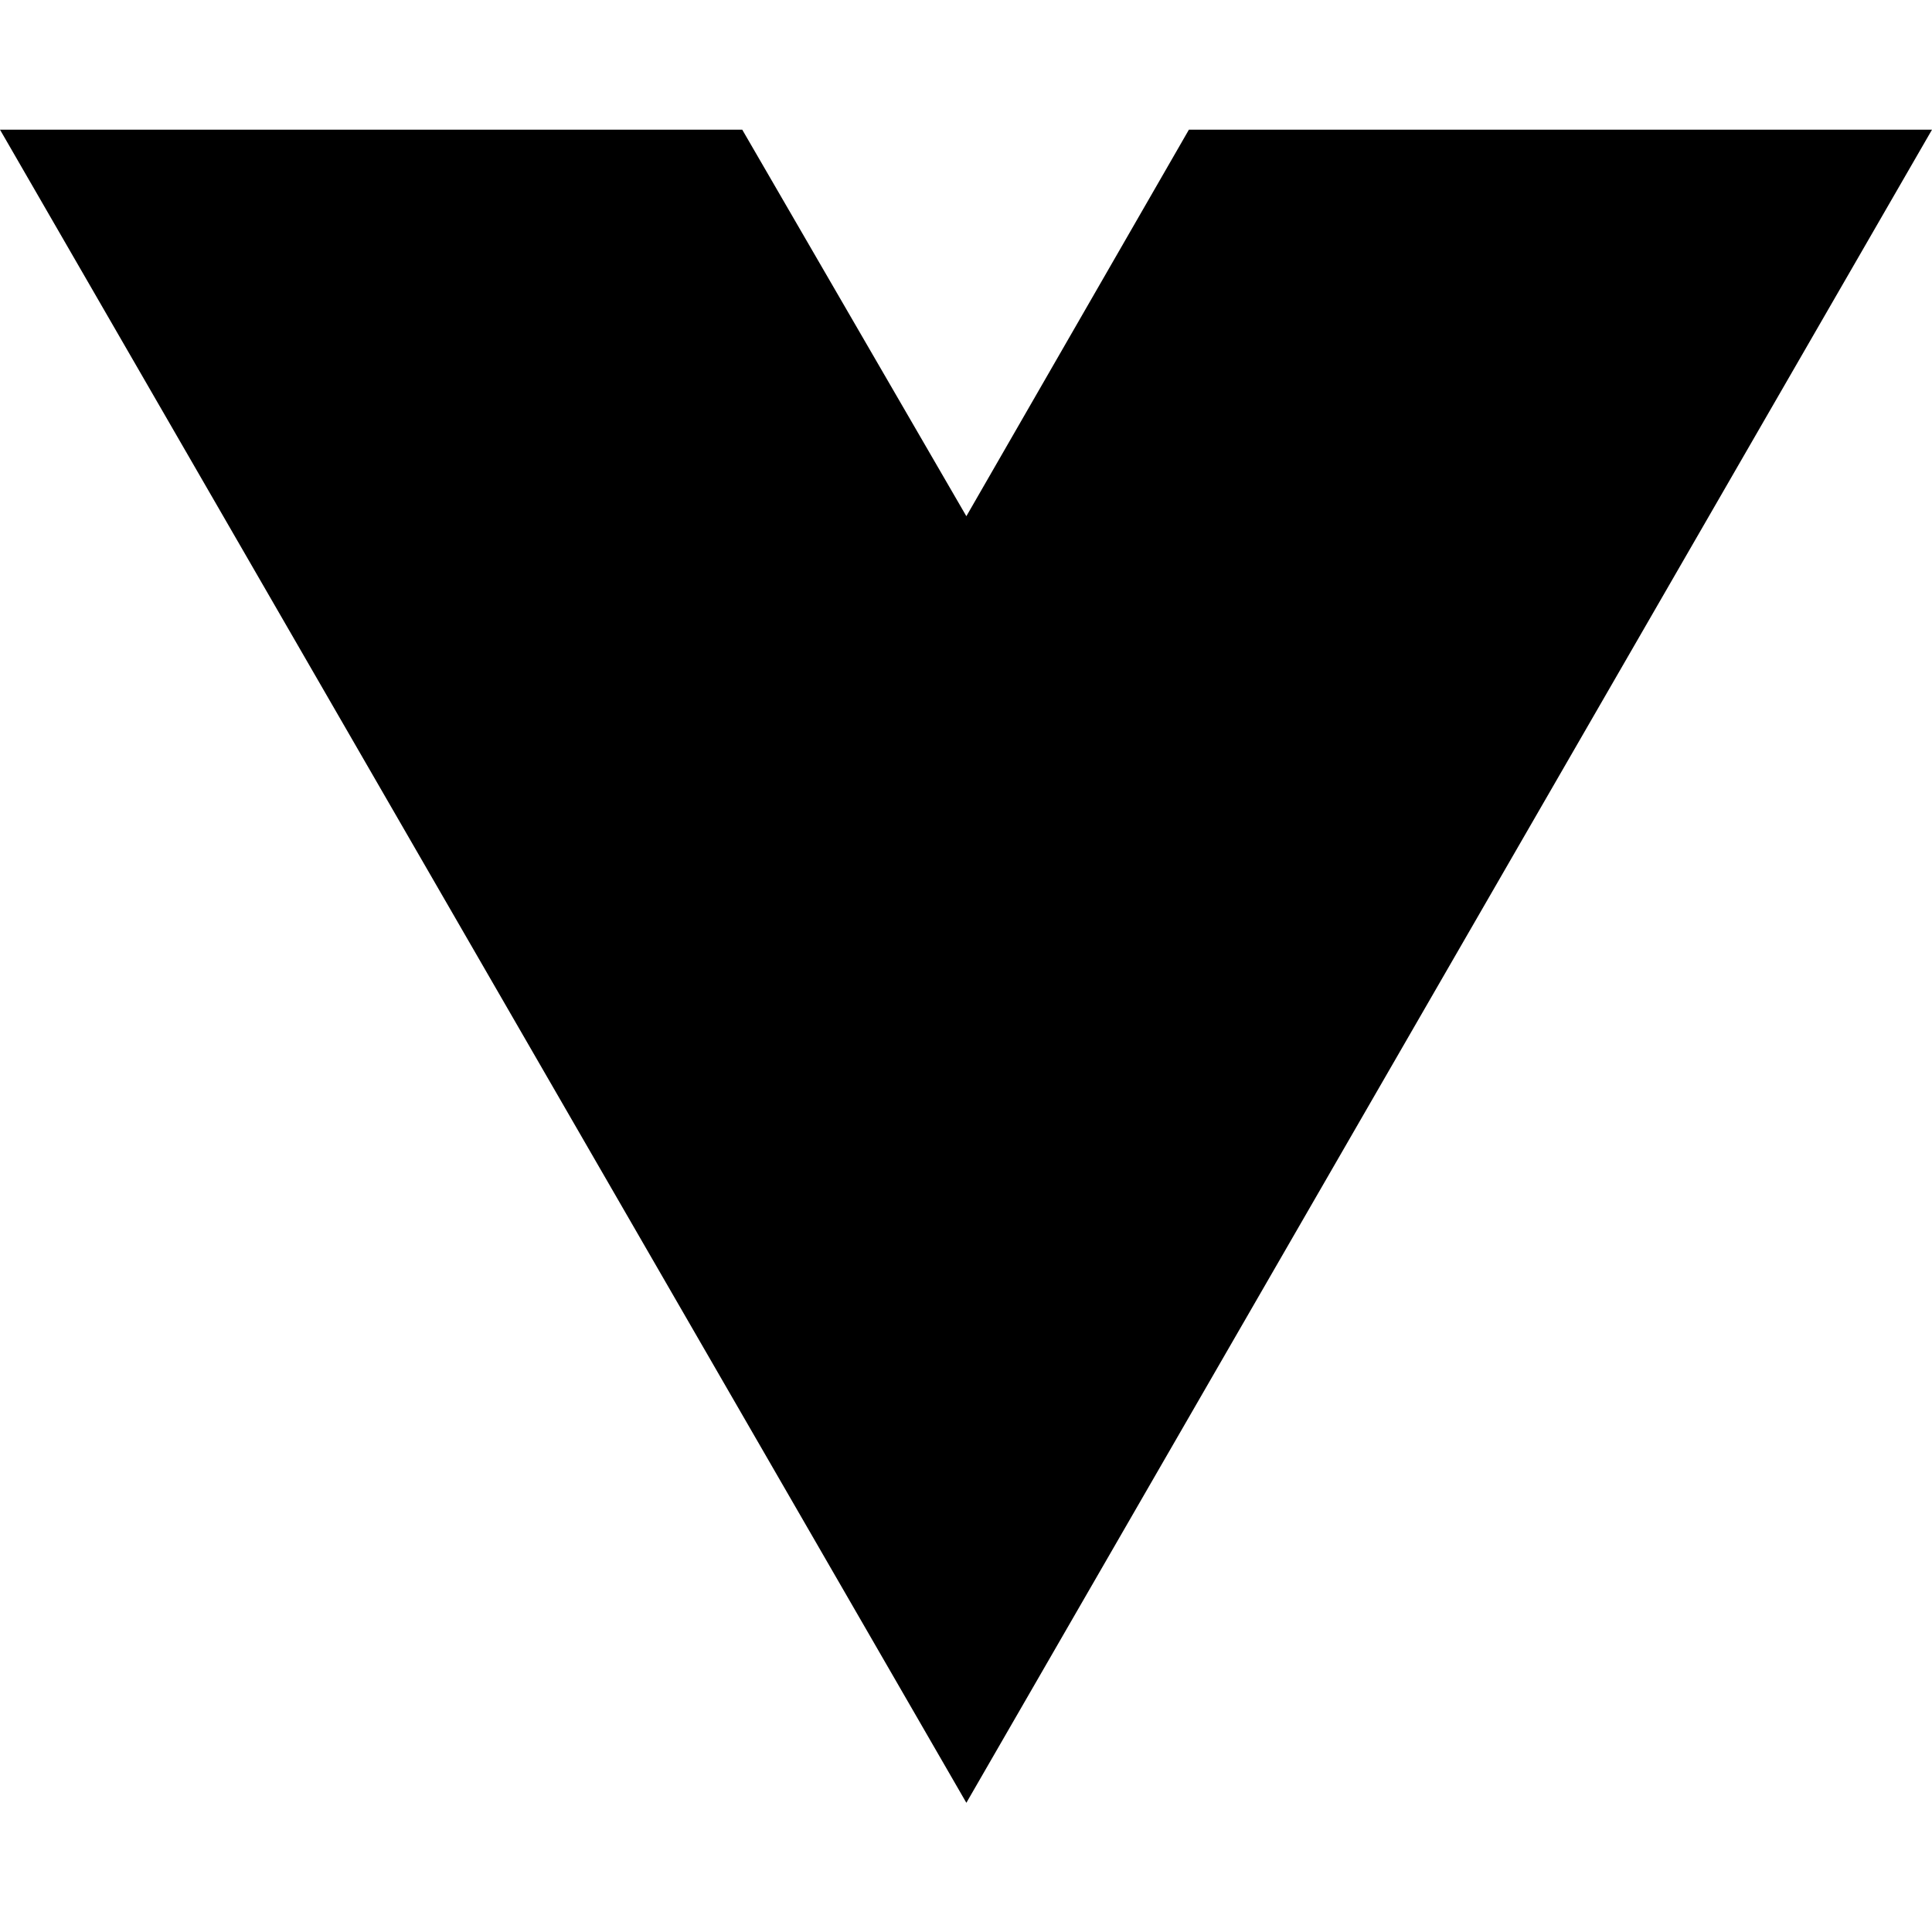
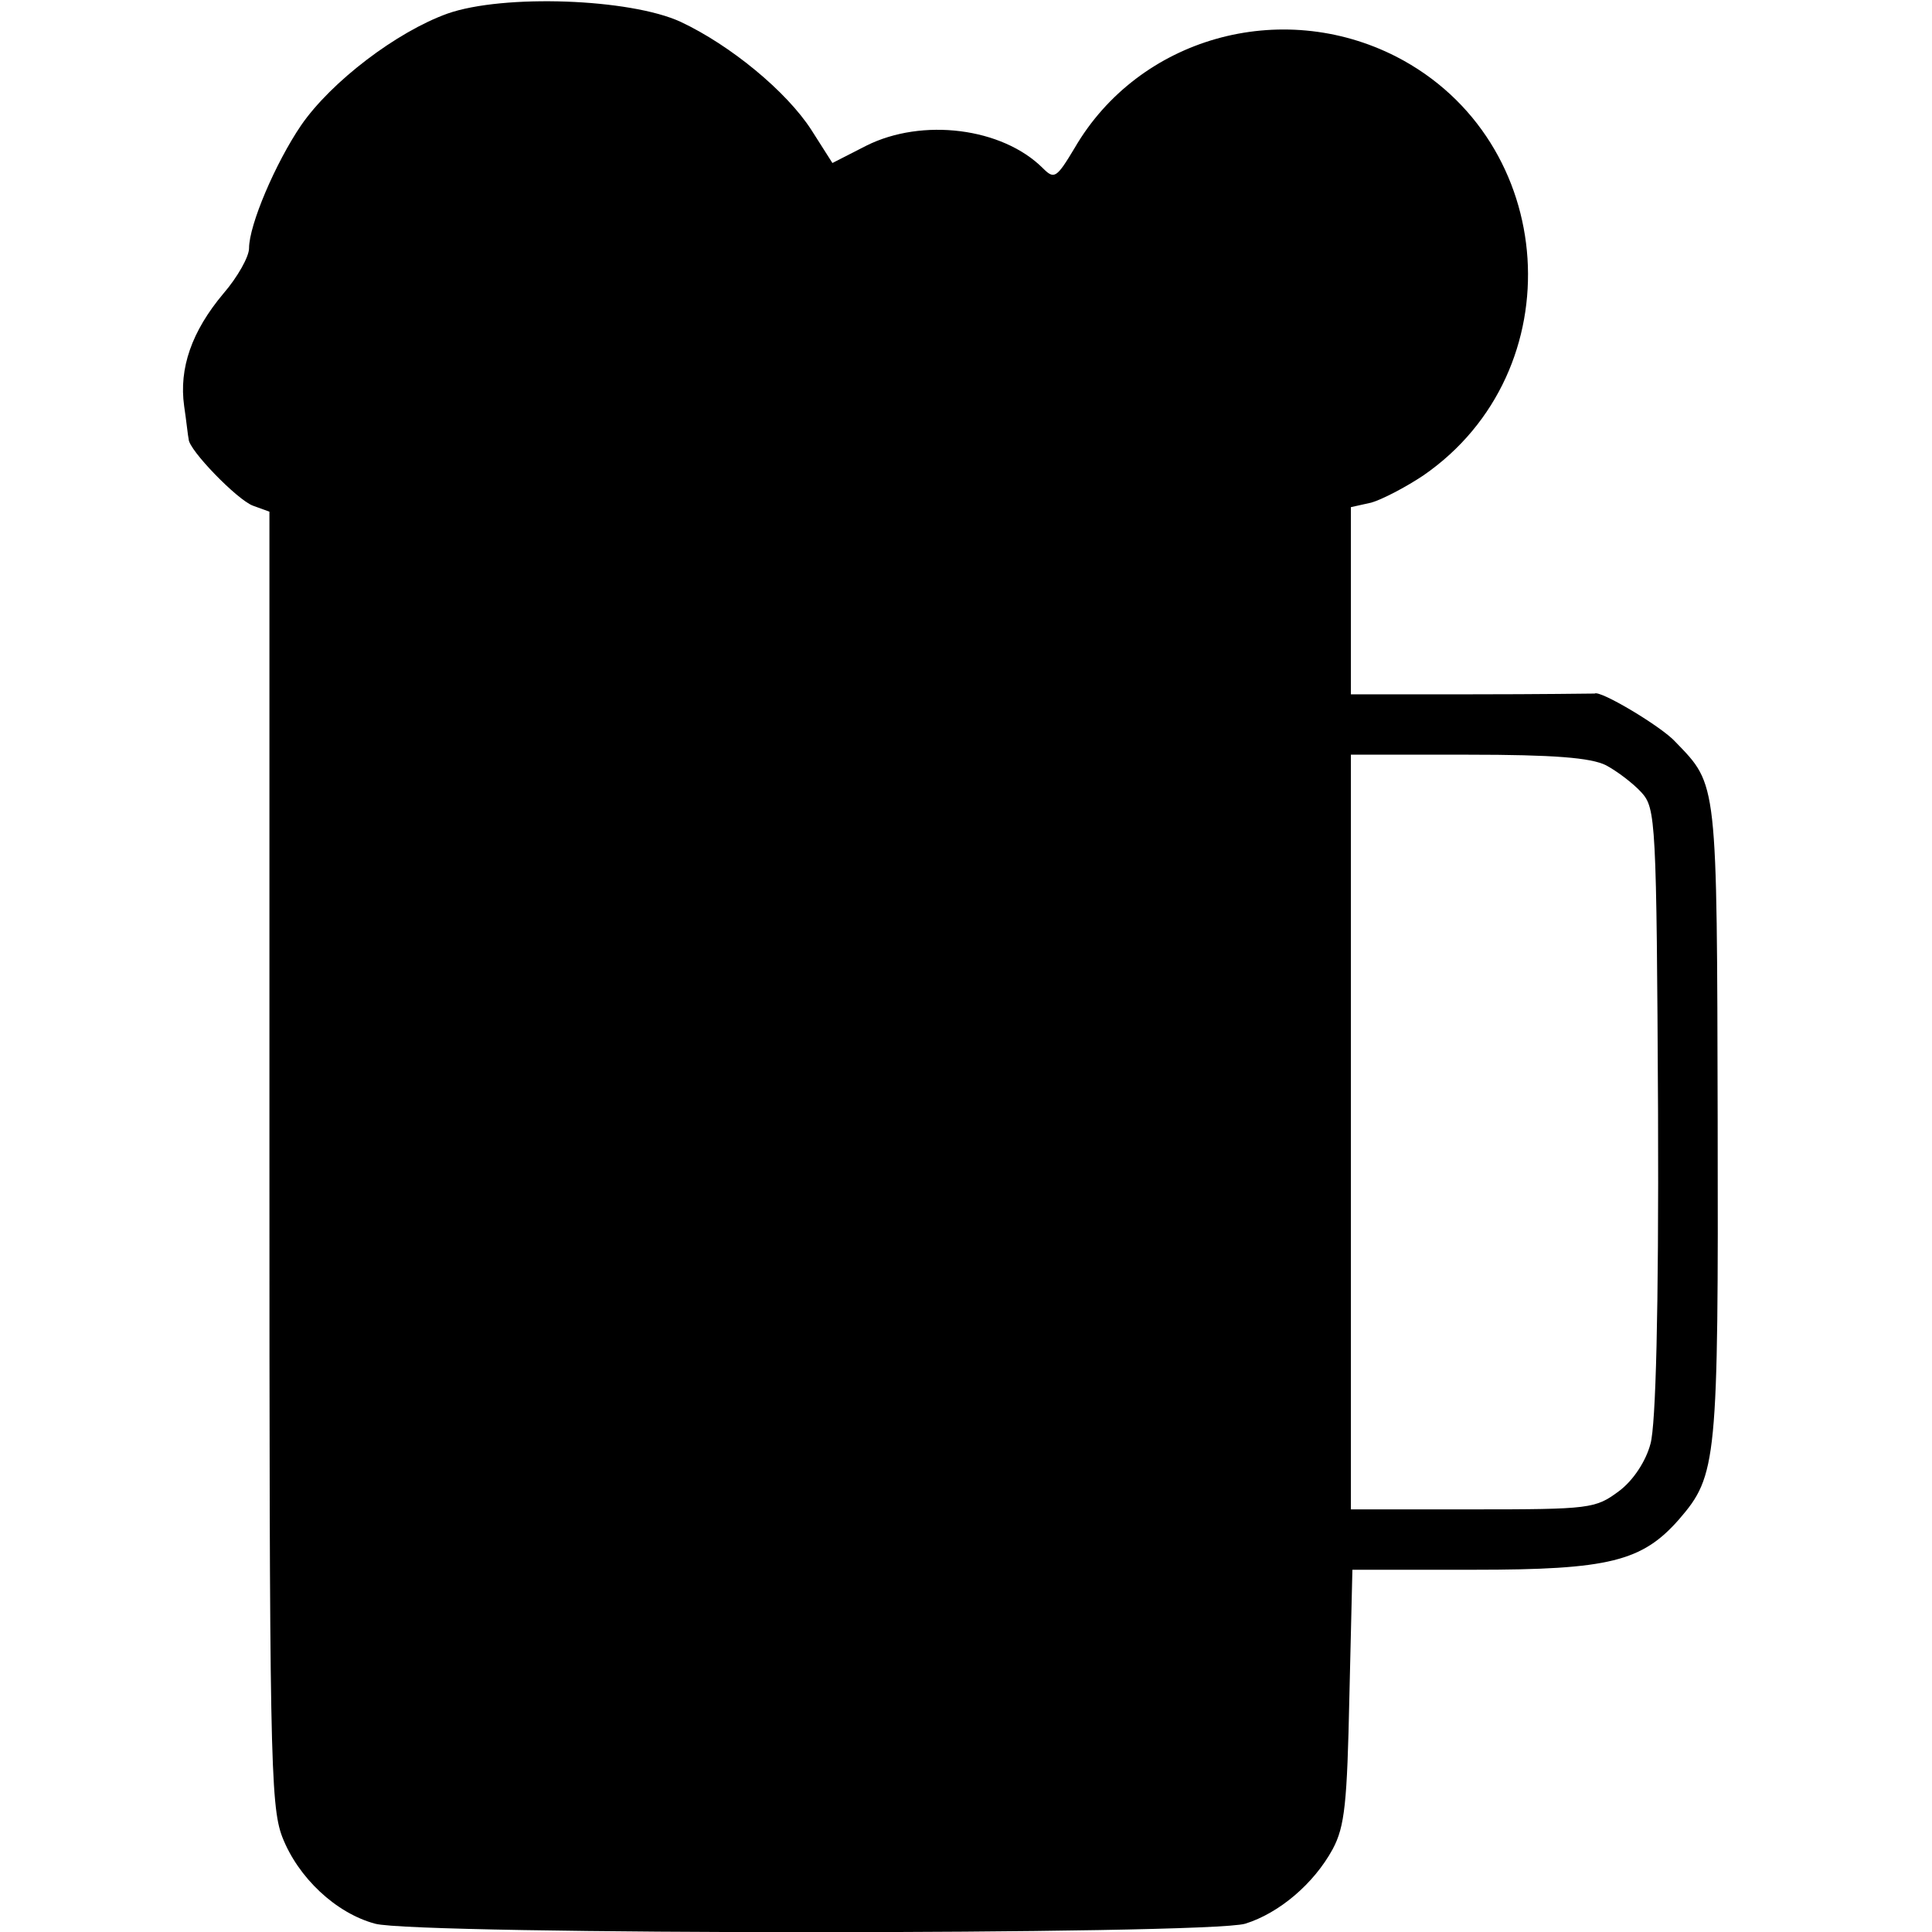
- <svg xmlns="http://www.w3.org/2000/svg" width="16" height="16" viewBox="0 0 16 16" fill="none">
-   <path d="M8.003 14.93L0 1.074H6.147L8.003 4.275L9.846 1.074H16L8.003 14.93Z" fill="black" />
+ <svg xmlns="http://www.w3.org/2000/svg" version="1.0" width="256pt" height="256pt" viewBox="0 0 256 256" preserveAspectRatio="xMidYMid meet">
+   <g transform="translate(0,256) scale(0.1,-0.1)" fill="#000000" stroke="none">
+     <path d="M593 2542 c-67 -24 -154 -90 -194 -148 -34 -50 -69 -132 -69 -163 0 -11 -15 -38 -34 -60 -42 -50 -59 -99 -52 -149 3 -20 5 -40 6 -44 0 -14 64 -80 85 -88 l22 -8 0 -855 c0 -787 1 -859 17 -901 21 -54 71 -101 123 -115 54 -15 1103 -15 1153 0 45 14 91 53 116 99 16 30 19 61 22 202 l4 168 161 0 c179 0 223 11 272 67 50 58 52 76 51 528 -1 453 0 444 -56 502 -18 20 -100 69 -107 64 -2 0 -75 -1 -163 -1 l-160 0 0 124 0 124 27 6 c14 4 45 20 69 36 200 138 180 444 -36 555 -153 78 -341 25 -426 -121 -24 -40 -27 -42 -42 -27 -54 54 -160 67 -234 30 l-45 -23 -28 44 c-33 51 -107 112 -173 143 -67 31 -235 37 -309 11z m1535 -996 c15 -8 36 -24 47 -36 19 -21 20 -37 22 -424 1 -264 -3 -414 -10 -439 -6 -23 -23 -49 -42 -63 -31 -23 -38 -24 -193 -24 l-162 0 0 500 0 500 155 0 c114 0 163 -4 183 -14z" />
+   </g>
</svg>
